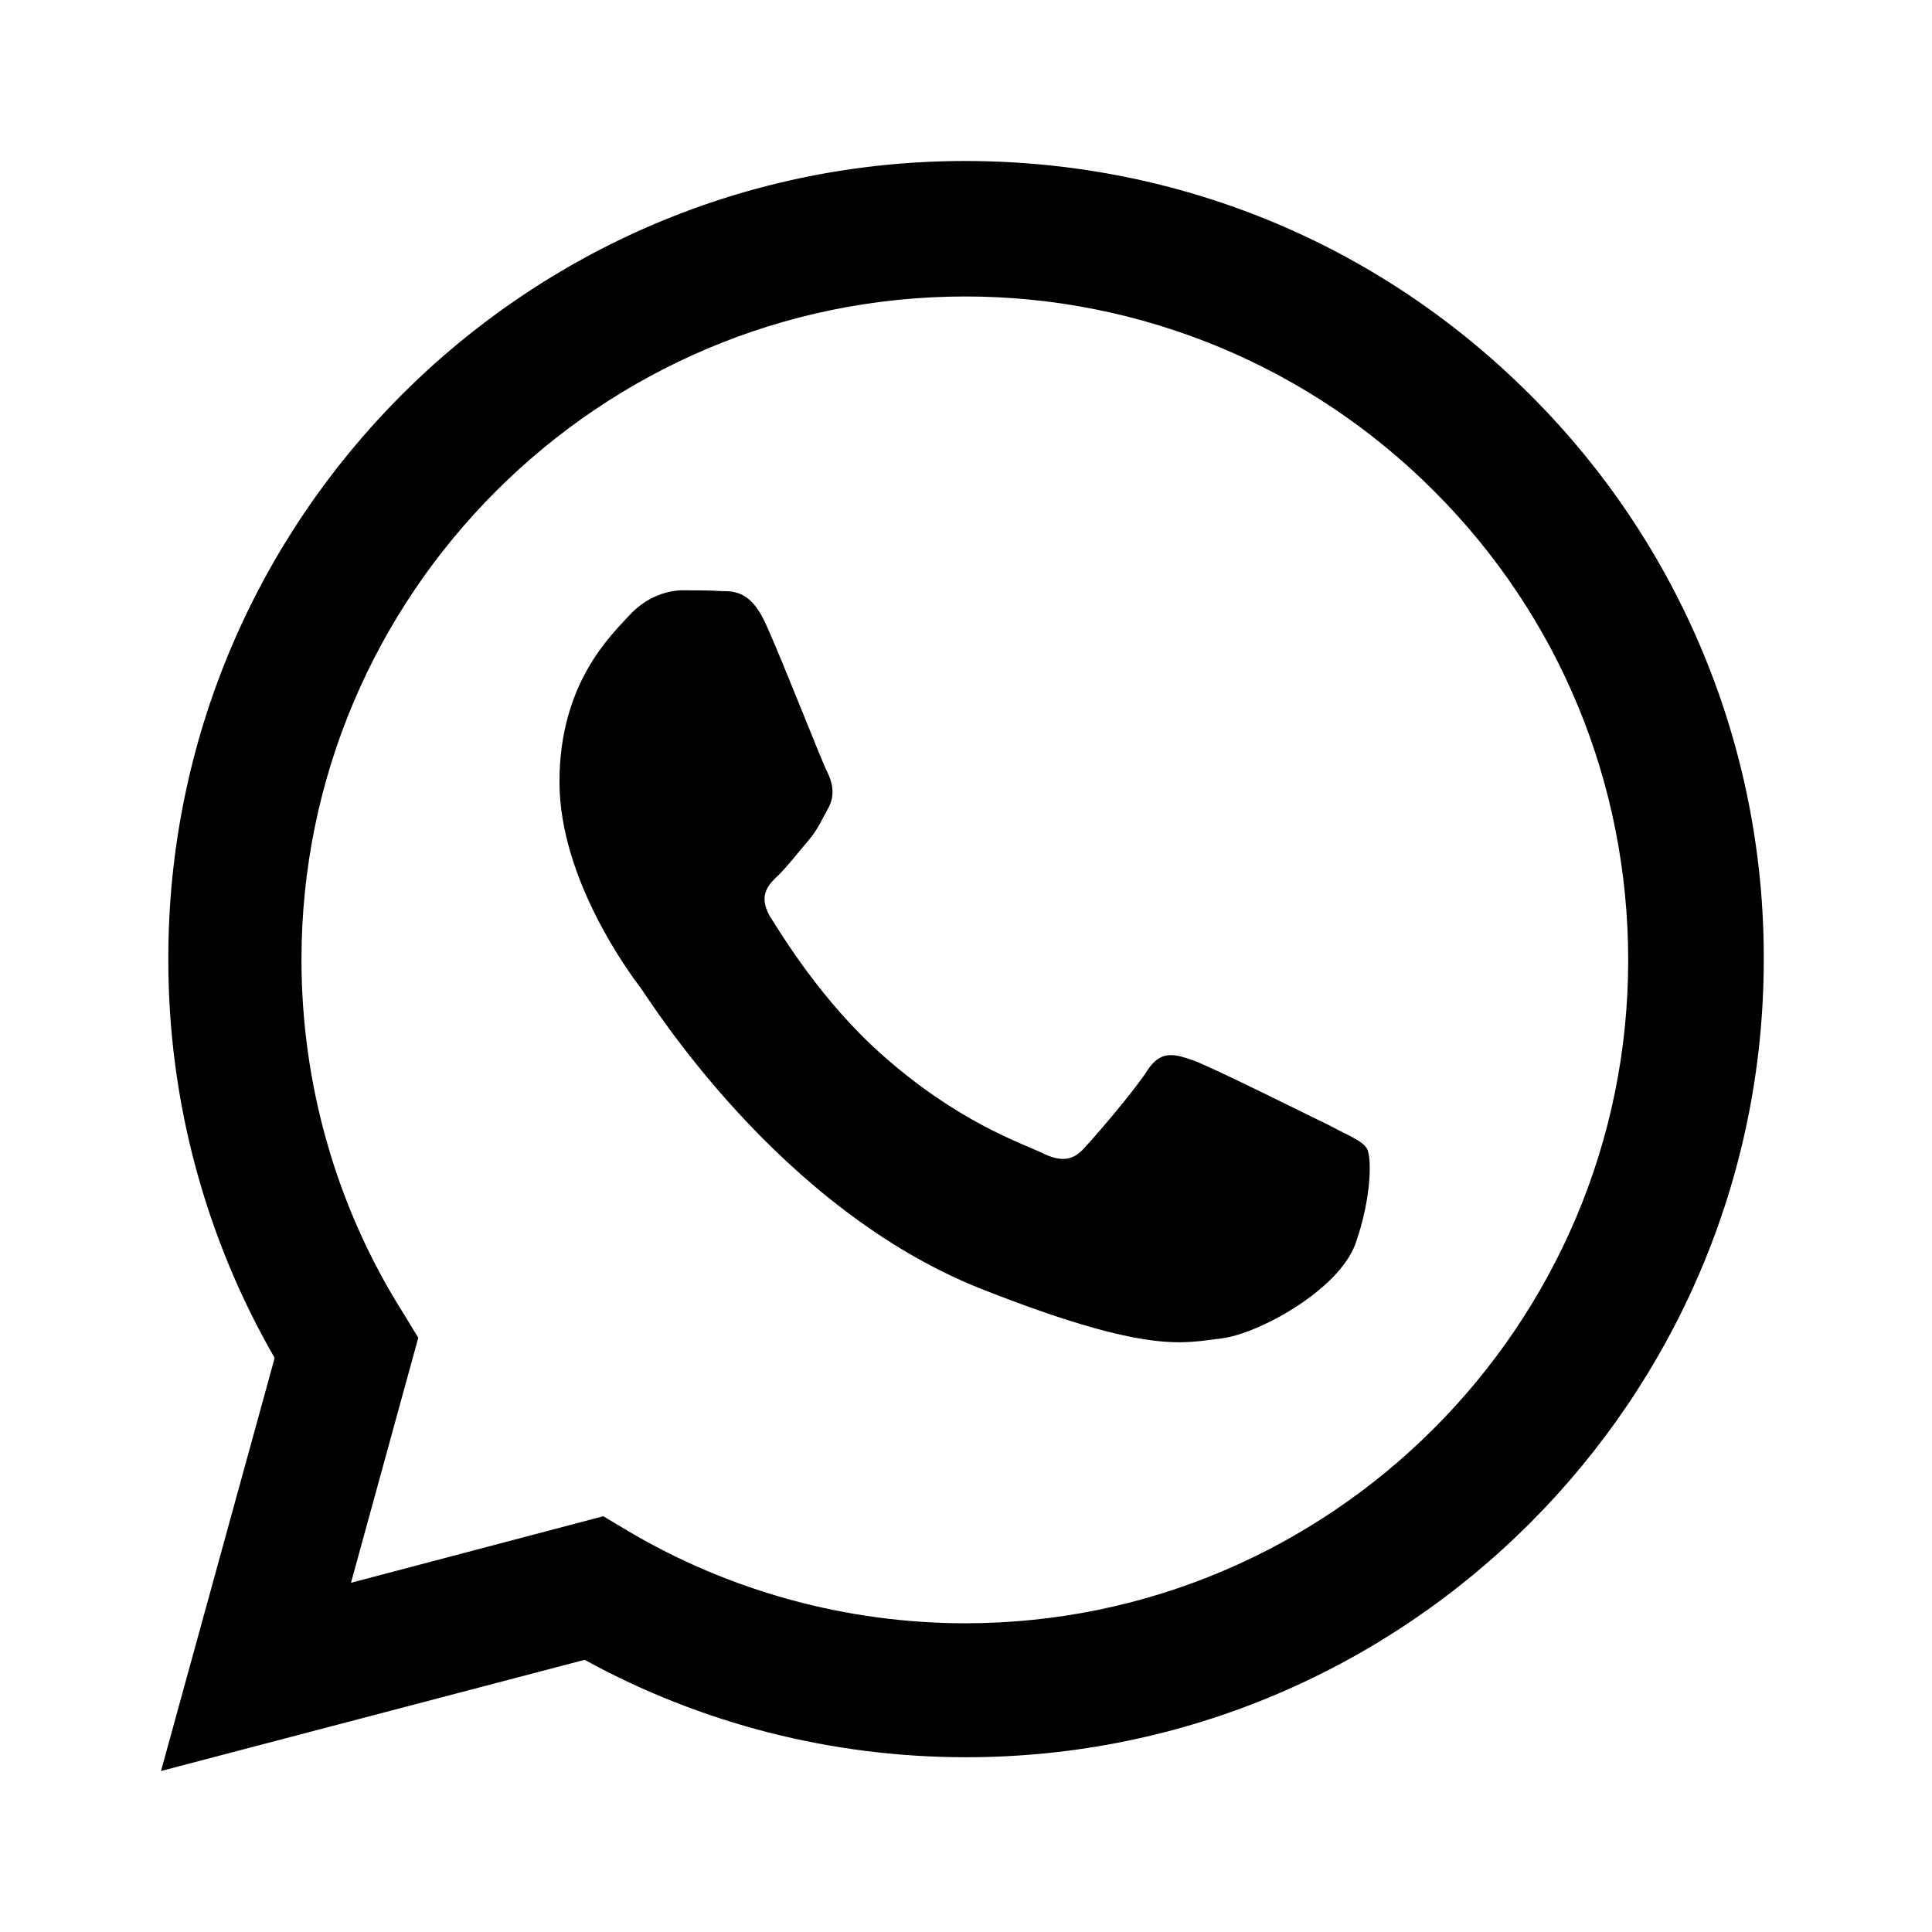
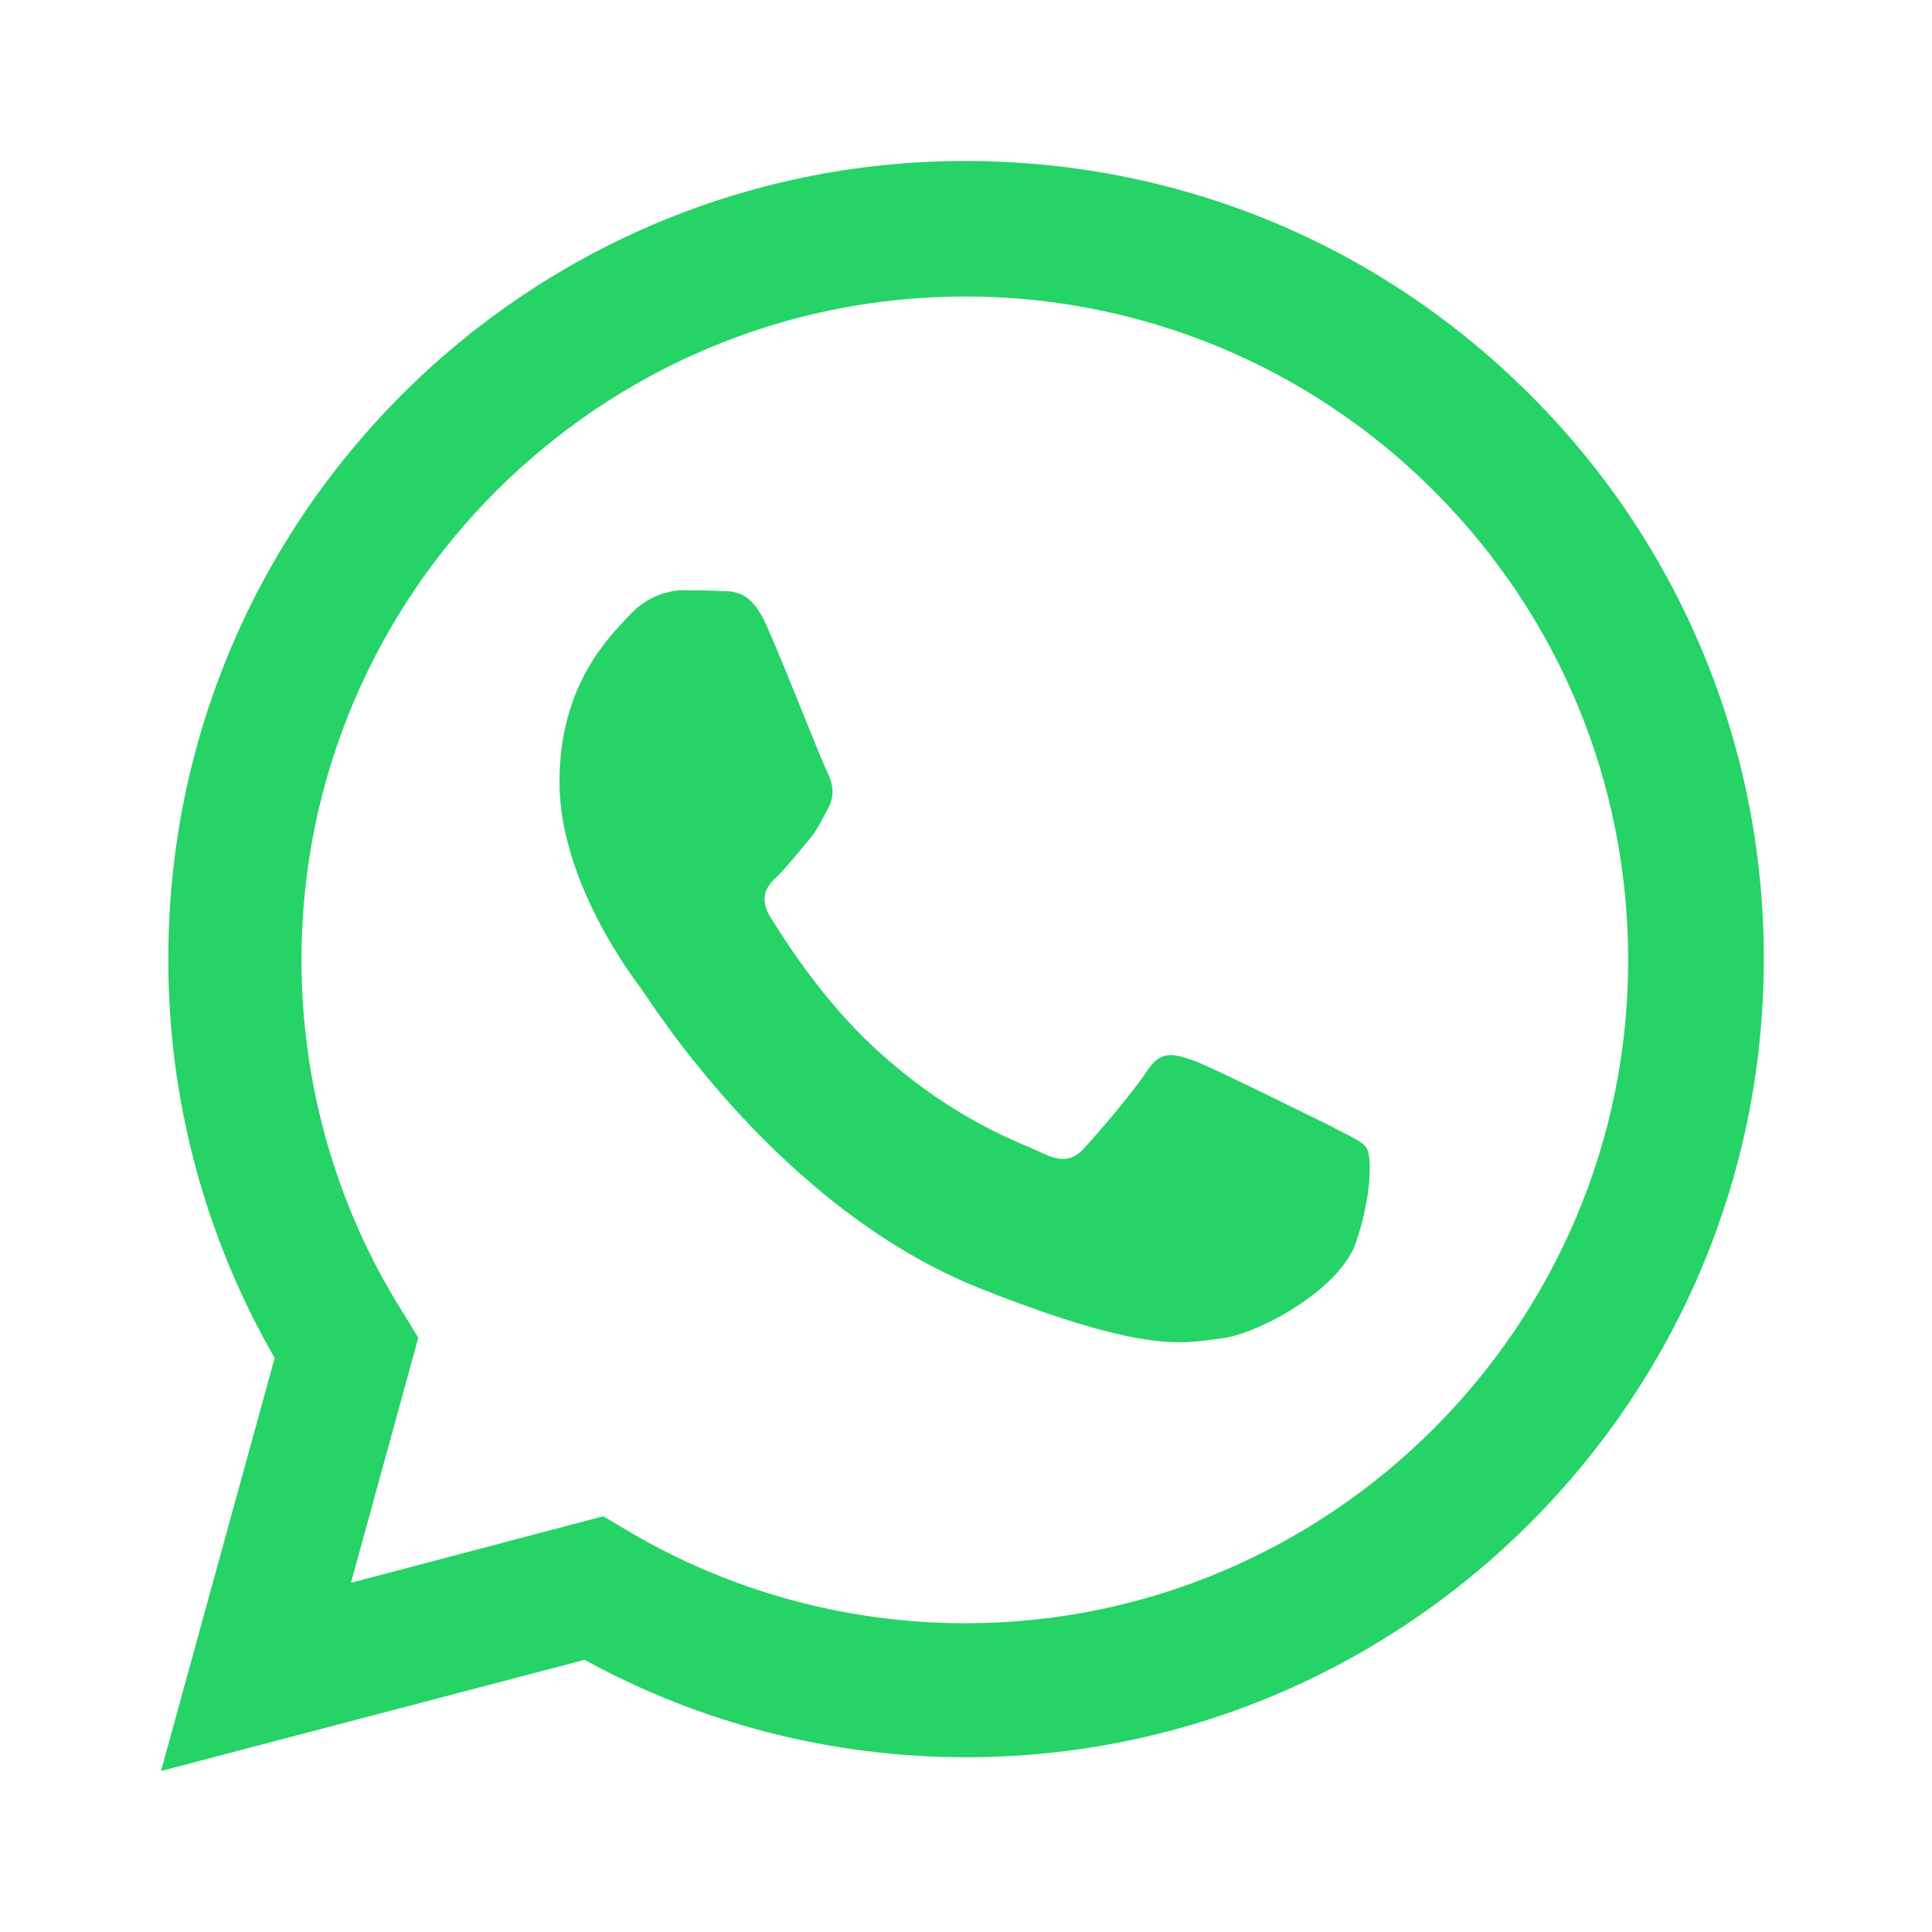
<svg xmlns="http://www.w3.org/2000/svg" width="800px" height="800px" viewBox="0 0 24 24" fill="none">
-   <path d="M2 22L3.412 16.869C2.544 15.364 2.089 13.657 2.091 11.92C2.081 6.445 6.526 2 11.99 2C14.642 2 17.131 3.028 19.006 4.903C19.93 5.823 20.663 6.916 21.161 8.121C21.66 9.325 21.914 10.616 21.91 11.92C21.91 17.383 17.464 21.829 12 21.829C10.337 21.829 8.714 21.415 7.262 20.619L2 22ZM7.494 18.835L7.797 19.016C9.066 19.768 10.515 20.164 11.99 20.165C16.526 20.165 20.226 16.466 20.226 11.929C20.226 9.732 19.37 7.656 17.817 6.103C17.053 5.336 16.145 4.726 15.145 4.311C14.145 3.896 13.073 3.682 11.99 3.683C7.443 3.684 3.745 7.383 3.745 11.92C3.745 13.472 4.178 14.995 5.005 16.305L5.196 16.618L4.36 19.662L7.495 18.835L7.494 18.835Z" fill="#000000" />
-   <path fill-rule="evenodd" clip-rule="evenodd" d="M9.52 7.767C9.339 7.353 9.137 7.343 8.966 7.343C8.815 7.333 8.653 7.333 8.482 7.333C8.321 7.333 8.048 7.393 7.817 7.645C7.585 7.897 6.95 8.492 6.95 9.712C6.95 10.932 7.837 12.111 7.958 12.272C8.079 12.434 9.671 15.014 12.192 16.012C14.288 16.839 14.712 16.678 15.166 16.627C15.619 16.577 16.628 16.032 16.839 15.448C17.041 14.873 17.041 14.369 16.98 14.268C16.92 14.168 16.748 14.107 16.506 13.976C16.254 13.855 15.045 13.25 14.813 13.169C14.581 13.089 14.419 13.049 14.258 13.29C14.097 13.543 13.623 14.097 13.472 14.258C13.331 14.419 13.18 14.44 12.938 14.319C12.686 14.198 11.889 13.936 10.942 13.089C10.206 12.433 9.712 11.617 9.56 11.376C9.42 11.123 9.54 10.992 9.671 10.871C9.783 10.76 9.924 10.579 10.045 10.438C10.165 10.296 10.206 10.185 10.297 10.024C10.377 9.863 10.337 9.712 10.277 9.591C10.216 9.48 9.742 8.26 9.52 7.766V7.767Z" fill="#000000" />
+   <path d="M2 22L3.412 16.869C2.544 15.364 2.089 13.657 2.091 11.92C2.081 6.445 6.526 2 11.99 2C14.642 2 17.131 3.028 19.006 4.903C19.93 5.823 20.663 6.916 21.161 8.121C21.66 9.325 21.914 10.616 21.91 11.92C21.91 17.383 17.464 21.829 12 21.829C10.337 21.829 8.714 21.415 7.262 20.619L2 22ZM7.494 18.835L7.797 19.016C9.066 19.768 10.515 20.164 11.99 20.165C16.526 20.165 20.226 16.466 20.226 11.929C20.226 9.732 19.37 7.656 17.817 6.103C17.053 5.336 16.145 4.726 15.145 4.311C14.145 3.896 13.073 3.682 11.99 3.683C7.443 3.684 3.745 7.383 3.745 11.92C3.745 13.472 4.178 14.995 5.005 16.305L5.196 16.618L4.36 19.662L7.495 18.835L7.494 18.835Z" fill="#25D366" />
+   <path fill-rule="evenodd" clip-rule="evenodd" d="M9.52 7.767C9.339 7.353 9.137 7.343 8.966 7.343C8.815 7.333 8.653 7.333 8.482 7.333C8.321 7.333 8.048 7.393 7.817 7.645C7.585 7.897 6.95 8.492 6.95 9.712C6.95 10.932 7.837 12.111 7.958 12.272C8.079 12.434 9.671 15.014 12.192 16.012C14.288 16.839 14.712 16.678 15.166 16.627C15.619 16.577 16.628 16.032 16.839 15.448C17.041 14.873 17.041 14.369 16.98 14.268C16.92 14.168 16.748 14.107 16.506 13.976C16.254 13.855 15.045 13.25 14.813 13.169C14.581 13.089 14.419 13.049 14.258 13.29C14.097 13.543 13.623 14.097 13.472 14.258C13.331 14.419 13.18 14.44 12.938 14.319C12.686 14.198 11.889 13.936 10.942 13.089C10.206 12.433 9.712 11.617 9.56 11.376C9.42 11.123 9.54 10.992 9.671 10.871C9.783 10.76 9.924 10.579 10.045 10.438C10.165 10.296 10.206 10.185 10.297 10.024C10.377 9.863 10.337 9.712 10.277 9.591C10.216 9.48 9.742 8.26 9.52 7.766V7.767Z" fill="#25D366" />
</svg>
